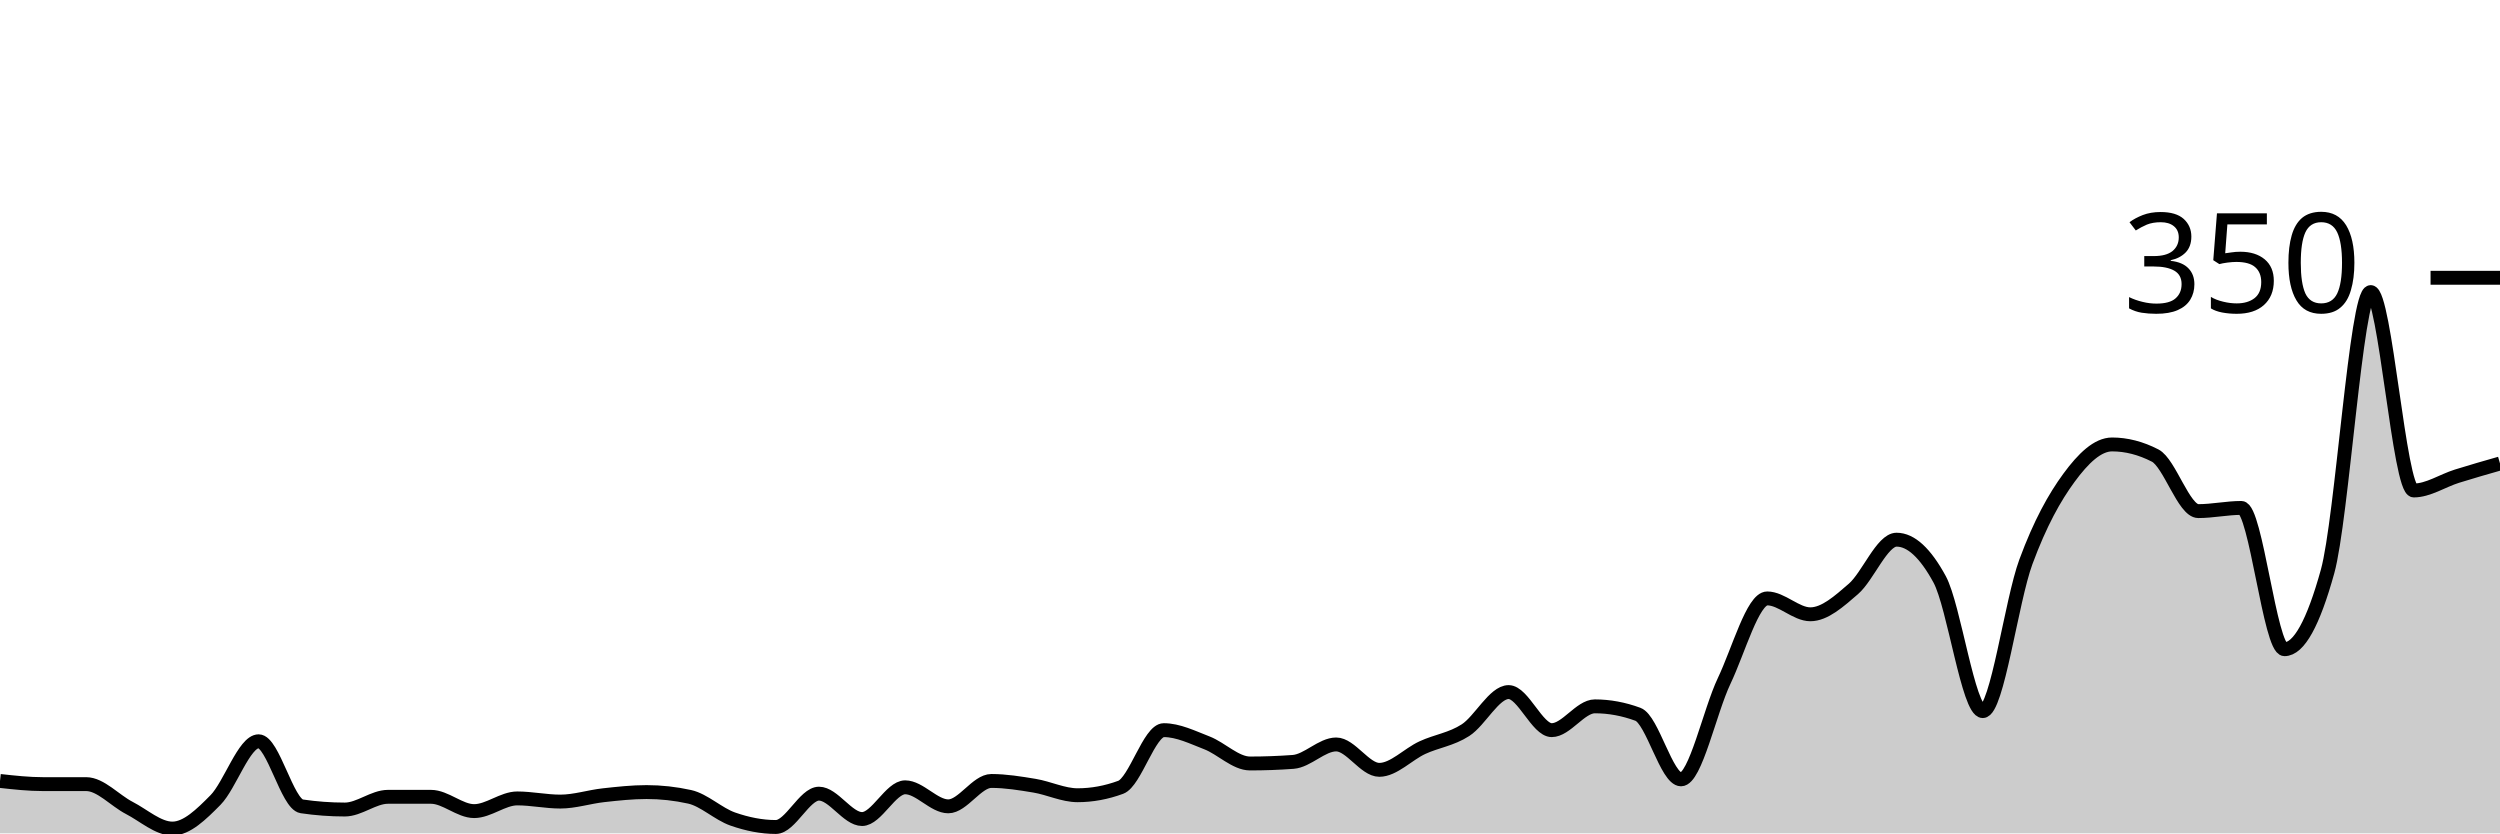
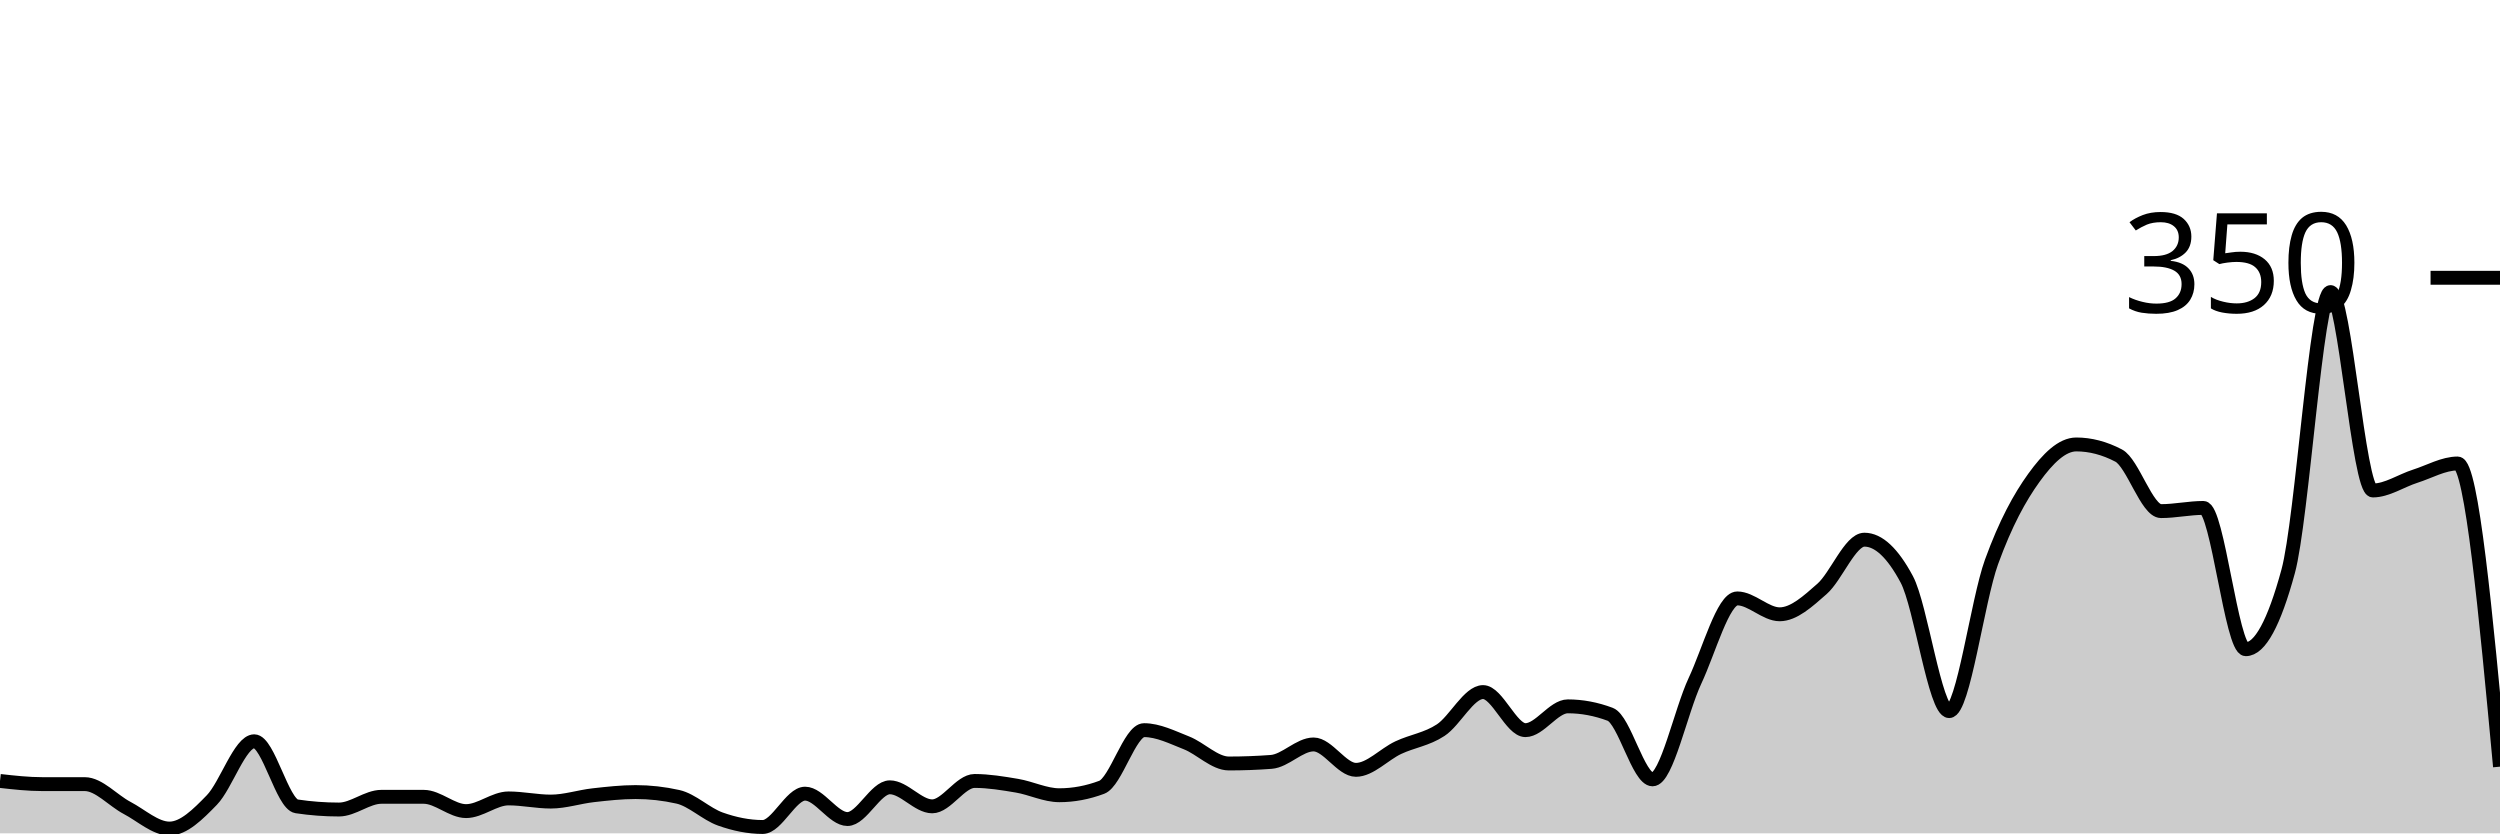
<svg xmlns="http://www.w3.org/2000/svg" viewBox="0 0 180 60">
  <g transform="translate(0,20)">
-     <path class="area" fill="rgba(0, 0, 0, 0.2)" d="M0,36.229C1.034,36.343,2.069,36.457,3.103,36.457C4.138,36.457,5.172,36.457,6.207,36.457C7.241,36.457,8.276,37.638,9.31,38.171C10.345,38.705,11.379,39.657,12.414,39.657C13.448,39.657,14.483,38.648,15.517,37.6C16.552,36.552,17.586,33.371,18.621,33.371C19.655,33.371,20.69,37.905,21.724,38.057C22.759,38.21,23.793,38.286,24.828,38.286C25.862,38.286,26.897,37.371,27.931,37.371C28.966,37.371,30,37.371,31.034,37.371C32.069,37.371,33.103,38.4,34.138,38.4C35.172,38.4,36.207,37.486,37.241,37.486C38.276,37.486,39.31,37.714,40.345,37.714C41.379,37.714,42.414,37.371,43.448,37.257C44.483,37.143,45.517,37.029,46.552,37.029C47.586,37.029,48.621,37.143,49.655,37.371C50.69,37.6,51.724,38.61,52.759,38.971C53.793,39.333,54.828,39.543,55.862,39.543C56.897,39.543,57.931,37.143,58.966,37.143C60,37.143,61.034,38.971,62.069,38.971C63.103,38.971,64.138,36.686,65.172,36.686C66.207,36.686,67.241,38.057,68.276,38.057C69.31,38.057,70.345,36.229,71.379,36.229C72.414,36.229,73.448,36.4,74.483,36.571C75.517,36.743,76.552,37.257,77.586,37.257C78.621,37.257,79.655,37.067,80.69,36.686C81.724,36.305,82.759,32.571,83.793,32.571C84.828,32.571,85.862,33.086,86.897,33.486C87.931,33.886,88.966,34.971,90,34.971C91.034,34.971,92.069,34.933,93.103,34.857C94.138,34.781,95.172,33.6,96.207,33.6C97.241,33.6,98.276,35.429,99.31,35.429C100.345,35.429,101.379,34.305,102.414,33.829C103.448,33.352,104.483,33.238,105.517,32.571C106.552,31.905,107.586,29.829,108.621,29.829C109.655,29.829,110.69,32.571,111.724,32.571C112.759,32.571,113.793,30.857,114.828,30.857C115.862,30.857,116.897,31.048,117.931,31.429C118.966,31.81,120,36.114,121.034,36.114C122.069,36.114,123.103,31.2,124.138,29.029C125.172,26.857,126.207,23.086,127.241,23.086C128.276,23.086,129.31,24.229,130.345,24.229C131.379,24.229,132.414,23.295,133.448,22.4C134.483,21.505,135.517,18.857,136.552,18.857C137.586,18.857,138.621,19.81,139.655,21.714C140.69,23.619,141.724,31.2,142.759,31.2C143.793,31.2,144.828,23.257,145.862,20.457C146.897,17.657,147.931,15.81,148.966,14.4C150,12.99,151.034,12,152.069,12C153.103,12,154.138,12.267,155.172,12.8C156.207,13.333,157.241,16.8,158.276,16.8C159.31,16.8,160.345,16.571,161.379,16.571C162.414,16.571,163.448,26.743,164.483,26.743C165.517,26.743,166.552,24.876,167.586,21.143C168.621,17.41,169.655,1.029,170.69,1.029C171.724,1.029,172.759,15.314,173.793,15.314C174.828,15.314,175.862,14.61,176.897,14.286C177.931,13.962,178.966,13.667,180,13.371L180,40C178.966,40,177.931,40,176.897,40C175.862,40,174.828,40,173.793,40C172.759,40,171.724,40,170.69,40C169.655,40,168.621,40,167.586,40C166.552,40,165.517,40,164.483,40C163.448,40,162.414,40,161.379,40C160.345,40,159.31,40,158.276,40C157.241,40,156.207,40,155.172,40C154.138,40,153.103,40,152.069,40C151.034,40,150,40,148.966,40C147.931,40,146.897,40,145.862,40C144.828,40,143.793,40,142.759,40C141.724,40,140.69,40,139.655,40C138.621,40,137.586,40,136.552,40C135.517,40,134.483,40,133.448,40C132.414,40,131.379,40,130.345,40C129.31,40,128.276,40,127.241,40C126.207,40,125.172,40,124.138,40C123.103,40,122.069,40,121.034,40C120,40,118.966,40,117.931,40C116.897,40,115.862,40,114.828,40C113.793,40,112.759,40,111.724,40C110.69,40,109.655,40,108.621,40C107.586,40,106.552,40,105.517,40C104.483,40,103.448,40,102.414,40C101.379,40,100.345,40,99.31,40C98.276,40,97.241,40,96.207,40C95.172,40,94.138,40,93.103,40C92.069,40,91.034,40,90,40C88.966,40,87.931,40,86.897,40C85.862,40,84.828,40,83.793,40C82.759,40,81.724,40,80.69,40C79.655,40,78.621,40,77.586,40C76.552,40,75.517,40,74.483,40C73.448,40,72.414,40,71.379,40C70.345,40,69.31,40,68.276,40C67.241,40,66.207,40,65.172,40C64.138,40,63.103,40,62.069,40C61.034,40,60,40,58.966,40C57.931,40,56.897,40,55.862,40C54.828,40,53.793,40,52.759,40C51.724,40,50.69,40,49.655,40C48.621,40,47.586,40,46.552,40C45.517,40,44.483,40,43.448,40C42.414,40,41.379,40,40.345,40C39.31,40,38.276,40,37.241,40C36.207,40,35.172,40,34.138,40C33.103,40,32.069,40,31.034,40C30,40,28.966,40,27.931,40C26.897,40,25.862,40,24.828,40C23.793,40,22.759,40,21.724,40C20.69,40,19.655,40,18.621,40C17.586,40,16.552,40,15.517,40C14.483,40,13.448,40,12.414,40C11.379,40,10.345,40,9.31,40C8.276,40,7.241,40,6.207,40C5.172,40,4.138,40,3.103,40C2.069,40,1.034,40,0,40Z" />
-     <path class="line" stroke="black" fill="none" d="M0,36.229C1.034,36.343,2.069,36.457,3.103,36.457C4.138,36.457,5.172,36.457,6.207,36.457C7.241,36.457,8.276,37.638,9.31,38.171C10.345,38.705,11.379,39.657,12.414,39.657C13.448,39.657,14.483,38.648,15.517,37.6C16.552,36.552,17.586,33.371,18.621,33.371C19.655,33.371,20.69,37.905,21.724,38.057C22.759,38.21,23.793,38.286,24.828,38.286C25.862,38.286,26.897,37.371,27.931,37.371C28.966,37.371,30,37.371,31.034,37.371C32.069,37.371,33.103,38.4,34.138,38.4C35.172,38.4,36.207,37.486,37.241,37.486C38.276,37.486,39.31,37.714,40.345,37.714C41.379,37.714,42.414,37.371,43.448,37.257C44.483,37.143,45.517,37.029,46.552,37.029C47.586,37.029,48.621,37.143,49.655,37.371C50.69,37.6,51.724,38.61,52.759,38.971C53.793,39.333,54.828,39.543,55.862,39.543C56.897,39.543,57.931,37.143,58.966,37.143C60,37.143,61.034,38.971,62.069,38.971C63.103,38.971,64.138,36.686,65.172,36.686C66.207,36.686,67.241,38.057,68.276,38.057C69.31,38.057,70.345,36.229,71.379,36.229C72.414,36.229,73.448,36.4,74.483,36.571C75.517,36.743,76.552,37.257,77.586,37.257C78.621,37.257,79.655,37.067,80.69,36.686C81.724,36.305,82.759,32.571,83.793,32.571C84.828,32.571,85.862,33.086,86.897,33.486C87.931,33.886,88.966,34.971,90,34.971C91.034,34.971,92.069,34.933,93.103,34.857C94.138,34.781,95.172,33.6,96.207,33.6C97.241,33.6,98.276,35.429,99.31,35.429C100.345,35.429,101.379,34.305,102.414,33.829C103.448,33.352,104.483,33.238,105.517,32.571C106.552,31.905,107.586,29.829,108.621,29.829C109.655,29.829,110.69,32.571,111.724,32.571C112.759,32.571,113.793,30.857,114.828,30.857C115.862,30.857,116.897,31.048,117.931,31.429C118.966,31.81,120,36.114,121.034,36.114C122.069,36.114,123.103,31.2,124.138,29.029C125.172,26.857,126.207,23.086,127.241,23.086C128.276,23.086,129.31,24.229,130.345,24.229C131.379,24.229,132.414,23.295,133.448,22.4C134.483,21.505,135.517,18.857,136.552,18.857C137.586,18.857,138.621,19.81,139.655,21.714C140.69,23.619,141.724,31.2,142.759,31.2C143.793,31.2,144.828,23.257,145.862,20.457C146.897,17.657,147.931,15.81,148.966,14.4C150,12.99,151.034,12,152.069,12C153.103,12,154.138,12.267,155.172,12.8C156.207,13.333,157.241,16.8,158.276,16.8C159.31,16.8,160.345,16.571,161.379,16.571C162.414,16.571,163.448,26.743,164.483,26.743C165.517,26.743,166.552,24.876,167.586,21.143C168.621,17.41,169.655,1.029,170.69,1.029C171.724,1.029,172.759,15.314,173.793,15.314C174.828,15.314,175.862,14.61,176.897,14.286C177.931,13.962,178.966,13.667,180,13.371" />
+     <path class="area" fill="rgba(0, 0, 0, 0.2)" d="M0,36.229C1.017,36.343,2.034,36.457,3.051,36.457C4.068,36.457,5.085,36.457,6.102,36.457C7.119,36.457,8.136,37.638,9.153,38.171C10.169,38.705,11.186,39.657,12.203,39.657C13.22,39.657,14.237,38.648,15.254,37.6C16.271,36.552,17.288,33.371,18.305,33.371C19.322,33.371,20.339,37.905,21.356,38.057C22.373,38.21,23.39,38.286,24.407,38.286C25.424,38.286,26.441,37.371,27.458,37.371C28.475,37.371,29.492,37.371,30.508,37.371C31.525,37.371,32.542,38.4,33.559,38.4C34.576,38.4,35.593,37.486,36.61,37.486C37.627,37.486,38.644,37.714,39.661,37.714C40.678,37.714,41.695,37.371,42.712,37.257C43.729,37.143,44.746,37.029,45.763,37.029C46.78,37.029,47.797,37.143,48.814,37.371C49.831,37.6,50.847,38.61,51.864,38.971C52.881,39.333,53.898,39.543,54.915,39.543C55.932,39.543,56.949,37.143,57.966,37.143C58.983,37.143,60,38.971,61.017,38.971C62.034,38.971,63.051,36.686,64.068,36.686C65.085,36.686,66.102,38.057,67.119,38.057C68.136,38.057,69.153,36.229,70.169,36.229C71.186,36.229,72.203,36.4,73.22,36.571C74.237,36.743,75.254,37.257,76.271,37.257C77.288,37.257,78.305,37.067,79.322,36.686C80.339,36.305,81.356,32.571,82.373,32.571C83.39,32.571,84.407,33.086,85.424,33.486C86.441,33.886,87.458,34.971,88.475,34.971C89.492,34.971,90.508,34.933,91.525,34.857C92.542,34.781,93.559,33.6,94.576,33.6C95.593,33.6,96.61,35.429,97.627,35.429C98.644,35.429,99.661,34.305,100.678,33.829C101.695,33.352,102.712,33.238,103.729,32.571C104.746,31.905,105.763,29.829,106.78,29.829C107.797,29.829,108.814,32.571,109.831,32.571C110.847,32.571,111.864,30.857,112.881,30.857C113.898,30.857,114.915,31.048,115.932,31.429C116.949,31.81,117.966,36.114,118.983,36.114C120,36.114,121.017,31.2,122.034,29.029C123.051,26.857,124.068,23.086,125.085,23.086C126.102,23.086,127.119,24.229,128.136,24.229C129.153,24.229,130.169,23.295,131.186,22.4C132.203,21.505,133.22,18.857,134.237,18.857C135.254,18.857,136.271,19.81,137.288,21.714C138.305,23.619,139.322,31.2,140.339,31.2C141.356,31.2,142.373,23.257,143.39,20.457C144.407,17.657,145.424,15.81,146.441,14.4C147.458,12.99,148.475,12,149.492,12C150.508,12,151.525,12.267,152.542,12.8C153.559,13.333,154.576,16.8,155.593,16.8C156.61,16.8,157.627,16.571,158.644,16.571C159.661,16.571,160.678,26.743,161.695,26.743C162.712,26.743,163.729,24.876,164.746,21.143C165.763,17.41,166.78,1.029,167.797,1.029C168.814,1.029,169.831,15.314,170.847,15.314C171.864,15.314,172.881,14.61,173.898,14.286C174.915,13.962,175.932,13.371,176.949,13.371C177.966,13.371,178.983,24.286,180,35.2L180,40C178.983,40,177.966,40,176.949,40C175.932,40,174.915,40,173.898,40C172.881,40,171.864,40,170.847,40C169.831,40,168.814,40,167.797,40C166.78,40,165.763,40,164.746,40C163.729,40,162.712,40,161.695,40C160.678,40,159.661,40,158.644,40C157.627,40,156.61,40,155.593,40C154.576,40,153.559,40,152.542,40C151.525,40,150.508,40,149.492,40C148.475,40,147.458,40,146.441,40C145.424,40,144.407,40,143.39,40C142.373,40,141.356,40,140.339,40C139.322,40,138.305,40,137.288,40C136.271,40,135.254,40,134.237,40C133.22,40,132.203,40,131.186,40C130.169,40,129.153,40,128.136,40C127.119,40,126.102,40,125.085,40C124.068,40,123.051,40,122.034,40C121.017,40,120,40,118.983,40C117.966,40,116.949,40,115.932,40C114.915,40,113.898,40,112.881,40C111.864,40,110.847,40,109.831,40C108.814,40,107.797,40,106.78,40C105.763,40,104.746,40,103.729,40C102.712,40,101.695,40,100.678,40C99.661,40,98.644,40,97.627,40C96.61,40,95.593,40,94.576,40C93.559,40,92.542,40,91.525,40C90.508,40,89.492,40,88.475,40C87.458,40,86.441,40,85.424,40C84.407,40,83.39,40,82.373,40C81.356,40,80.339,40,79.322,40C78.305,40,77.288,40,76.271,40C75.254,40,74.237,40,73.22,40C72.203,40,71.186,40,70.169,40C69.153,40,68.136,40,67.119,40C66.102,40,65.085,40,64.068,40C63.051,40,62.034,40,61.017,40C60,40,58.983,40,57.966,40C56.949,40,55.932,40,54.915,40C53.898,40,52.881,40,51.864,40C50.847,40,49.831,40,48.814,40C47.797,40,46.78,40,45.763,40C44.746,40,43.729,40,42.712,40C41.695,40,40.678,40,39.661,40C38.644,40,37.627,40,36.61,40C35.593,40,34.576,40,33.559,40C32.542,40,31.525,40,30.508,40C29.492,40,28.475,40,27.458,40C26.441,40,25.424,40,24.407,40C23.39,40,22.373,40,21.356,40C20.339,40,19.322,40,18.305,40C17.288,40,16.271,40,15.254,40C14.237,40,13.22,40,12.203,40C11.186,40,10.169,40,9.153,40C8.136,40,7.119,40,6.102,40C5.085,40,4.068,40,3.051,40C2.034,40,1.017,40,0,40Z" />
+     <path class="line" stroke="black" fill="none" d="M0,36.229C1.017,36.343,2.034,36.457,3.051,36.457C4.068,36.457,5.085,36.457,6.102,36.457C7.119,36.457,8.136,37.638,9.153,38.171C10.169,38.705,11.186,39.657,12.203,39.657C13.22,39.657,14.237,38.648,15.254,37.6C16.271,36.552,17.288,33.371,18.305,33.371C19.322,33.371,20.339,37.905,21.356,38.057C22.373,38.21,23.39,38.286,24.407,38.286C25.424,38.286,26.441,37.371,27.458,37.371C28.475,37.371,29.492,37.371,30.508,37.371C31.525,37.371,32.542,38.4,33.559,38.4C34.576,38.4,35.593,37.486,36.61,37.486C37.627,37.486,38.644,37.714,39.661,37.714C40.678,37.714,41.695,37.371,42.712,37.257C43.729,37.143,44.746,37.029,45.763,37.029C46.78,37.029,47.797,37.143,48.814,37.371C49.831,37.6,50.847,38.61,51.864,38.971C52.881,39.333,53.898,39.543,54.915,39.543C55.932,39.543,56.949,37.143,57.966,37.143C58.983,37.143,60,38.971,61.017,38.971C62.034,38.971,63.051,36.686,64.068,36.686C65.085,36.686,66.102,38.057,67.119,38.057C68.136,38.057,69.153,36.229,70.169,36.229C71.186,36.229,72.203,36.4,73.22,36.571C74.237,36.743,75.254,37.257,76.271,37.257C77.288,37.257,78.305,37.067,79.322,36.686C80.339,36.305,81.356,32.571,82.373,32.571C83.39,32.571,84.407,33.086,85.424,33.486C86.441,33.886,87.458,34.971,88.475,34.971C89.492,34.971,90.508,34.933,91.525,34.857C92.542,34.781,93.559,33.6,94.576,33.6C95.593,33.6,96.61,35.429,97.627,35.429C98.644,35.429,99.661,34.305,100.678,33.829C101.695,33.352,102.712,33.238,103.729,32.571C104.746,31.905,105.763,29.829,106.78,29.829C107.797,29.829,108.814,32.571,109.831,32.571C110.847,32.571,111.864,30.857,112.881,30.857C113.898,30.857,114.915,31.048,115.932,31.429C116.949,31.81,117.966,36.114,118.983,36.114C120,36.114,121.017,31.2,122.034,29.029C123.051,26.857,124.068,23.086,125.085,23.086C126.102,23.086,127.119,24.229,128.136,24.229C129.153,24.229,130.169,23.295,131.186,22.4C132.203,21.505,133.22,18.857,134.237,18.857C135.254,18.857,136.271,19.81,137.288,21.714C138.305,23.619,139.322,31.2,140.339,31.2C141.356,31.2,142.373,23.257,143.39,20.457C144.407,17.657,145.424,15.81,146.441,14.4C147.458,12.99,148.475,12,149.492,12C150.508,12,151.525,12.267,152.542,12.8C153.559,13.333,154.576,16.8,155.593,16.8C156.61,16.8,157.627,16.571,158.644,16.571C159.661,16.571,160.678,26.743,161.695,26.743C162.712,26.743,163.729,24.876,164.746,21.143C165.763,17.41,166.78,1.029,167.797,1.029C168.814,1.029,169.831,15.314,170.847,15.314C171.864,15.314,172.881,14.61,173.898,14.286C174.915,13.962,175.932,13.371,176.949,13.371C177.966,13.371,178.983,24.286,180,35.2" />
    <path class="axis-ceiling" stroke-width="1" stroke="black" fill="none" d="M175,0L180,0" />
    <text class="axis-ceiling-label" font-family="sans-serif" text-anchor="end" font-size="10px" x="170" y="2.5">350</text>
  </g>
</svg>
